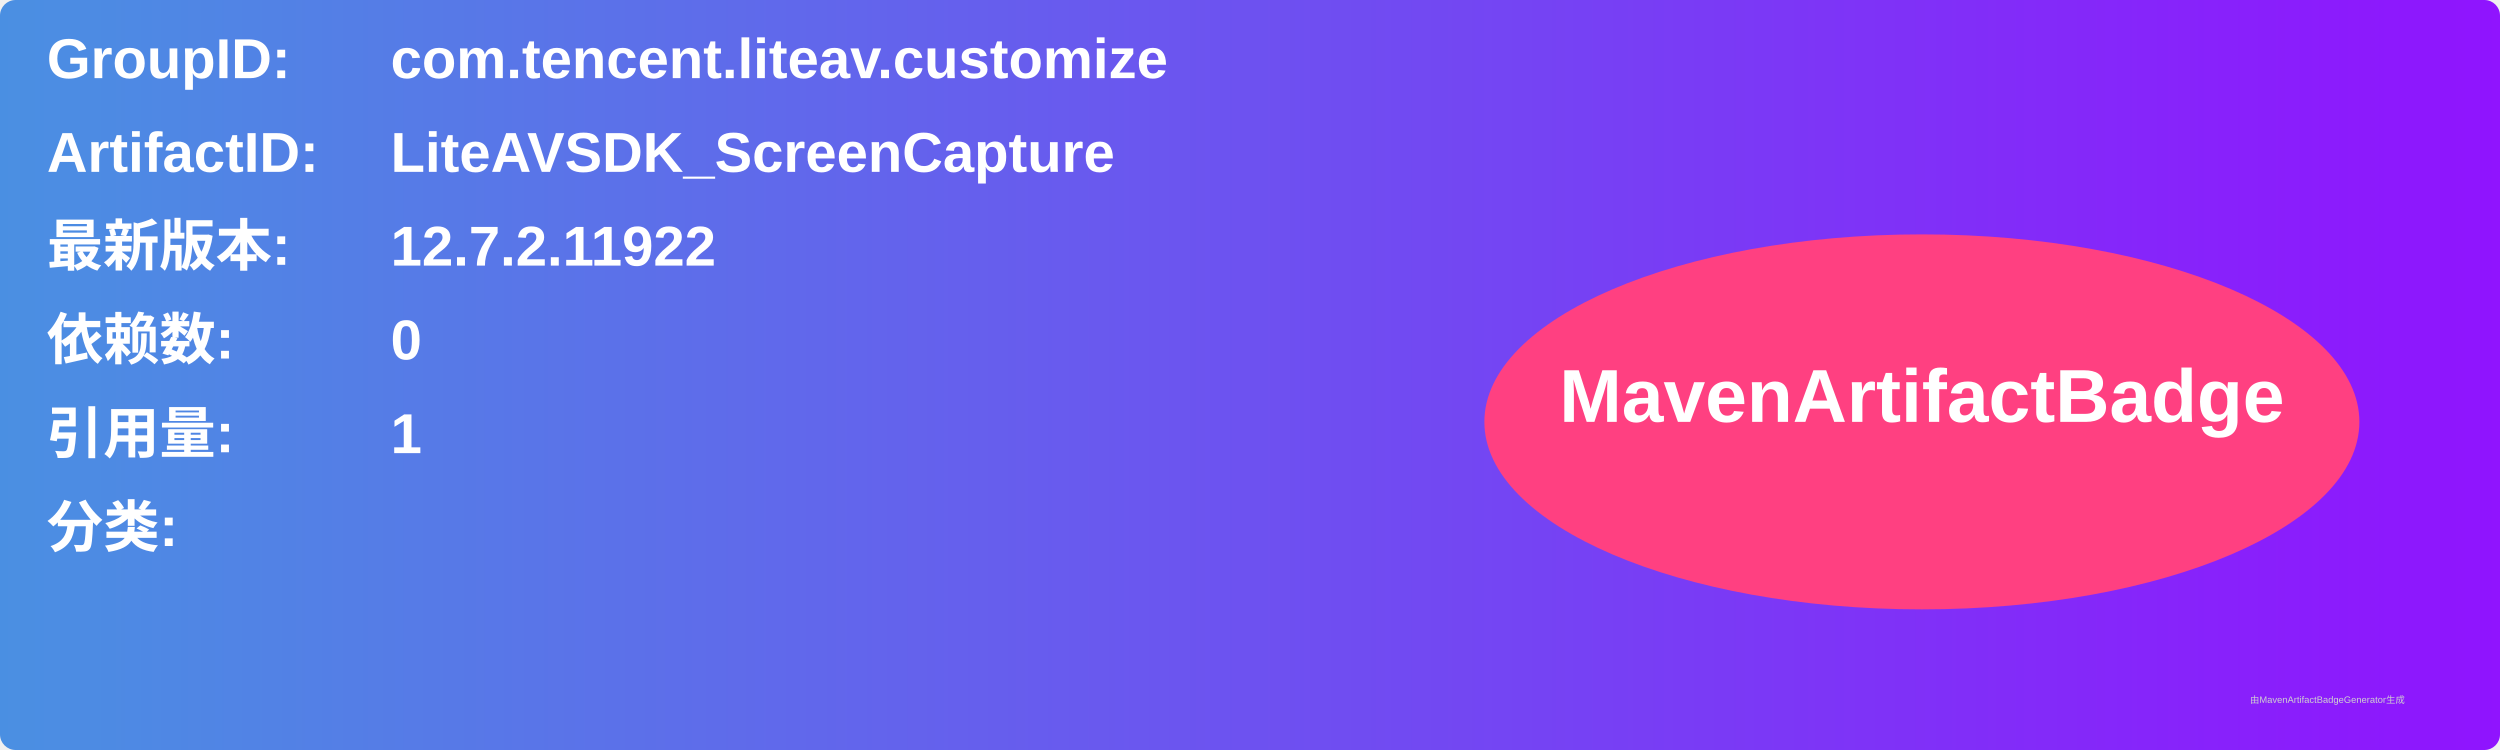
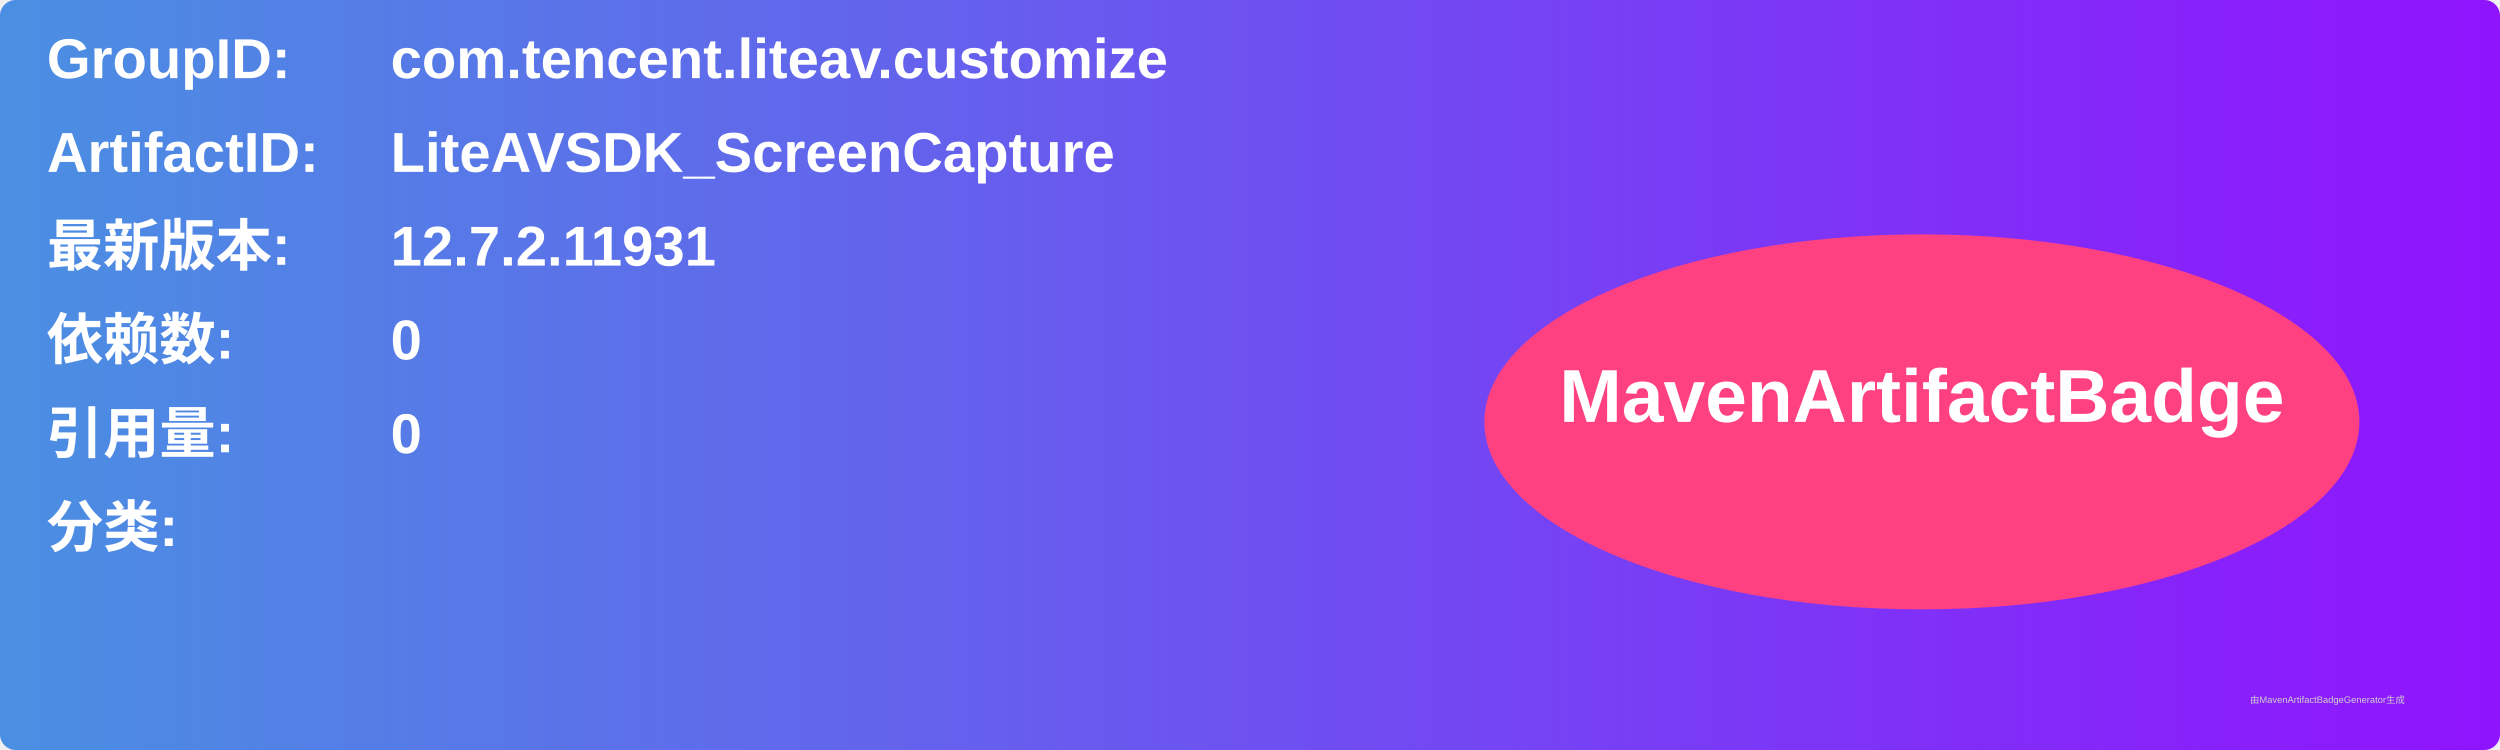
<svg xmlns="http://www.w3.org/2000/svg" width="800" height="240" viewBox="0 0 800 240">
  <linearGradient id="grad" x1="0%" y1="0%" x2="100%" y2="0%">
    <stop offset="0%" stop-color="#4a90e2" />
    <stop offset="100%" stop-color="#9013fe" />
  </linearGradient>
  <rect width="100%" height="100%" rx="5" ry="5" fill="url(#grad)" />
  <g transform="translate(15, 15)">
    <text x="0" y="10" font-family="Arial" font-size="18" fill="white" font-weight="bold" width="260">GroupID:</text>
    <text x="110" y="10" font-family="Arial" font-size="18" fill="white" font-weight="bold" width="460">com.tencent.liteav.customize</text>
    <text x="0" y="40" font-family="Arial" font-size="18" fill="white" font-weight="bold" width="260">ArtifactID:</text>
    <text x="110" y="40" font-family="Arial" font-size="18" fill="white" font-weight="bold" width="460">LiteAVSDK_ScreenCapture</text>
    <text x="0" y="70" font-family="Arial" font-size="18" fill="white" font-weight="bold">最新版本:</text>
    <text x="110" y="70" font-family="Arial" font-size="18" fill="white" font-weight="bold">
-       <tspan font-weight="bold">12.7.2.11922</tspan>
+       <tspan font-weight="bold">12.7.2.11931</tspan>
    </text>
    <text x="0" y="100" font-family="Arial" font-size="18" fill="white" font-weight="bold">依赖数: </text>
    <text x="110" y="100" font-family="Arial" font-size="18" fill="white">
      <tspan font-weight="bold">0</tspan>
    </text>
    <text x="0" y="130" font-family="Arial" font-size="18" fill="white" font-weight="bold">引用量: </text>
    <text x="110" y="130" font-family="Arial" font-size="18" fill="white">
-       <tspan font-weight="bold">1</tspan>
+       <tspan font-weight="bold">0</tspan>
    </text>
    <text x="0" y="160" font-family="Arial" font-size="18" fill="white" font-weight="bold">分类:</text>
    <text x="10" y="190" font-family="Arial" font-size="10" fill="white">
      <tspan font-weight="bold" />
    </text>
    <ellipse cx="600" cy="120" rx="140" ry="60" fill="#ff4081" />
    <text x="600" y="120" text-anchor="middle" font-family="Arial" font-size="24" fill="white" font-weight="bold">MavenArtifactBadge</text>
  </g>
  <text x="720" y="225" font-family="Arial" font-size="3" fill="#d0d0d0">由MavenArtifactBadgeGenerator生成</text>
</svg>
